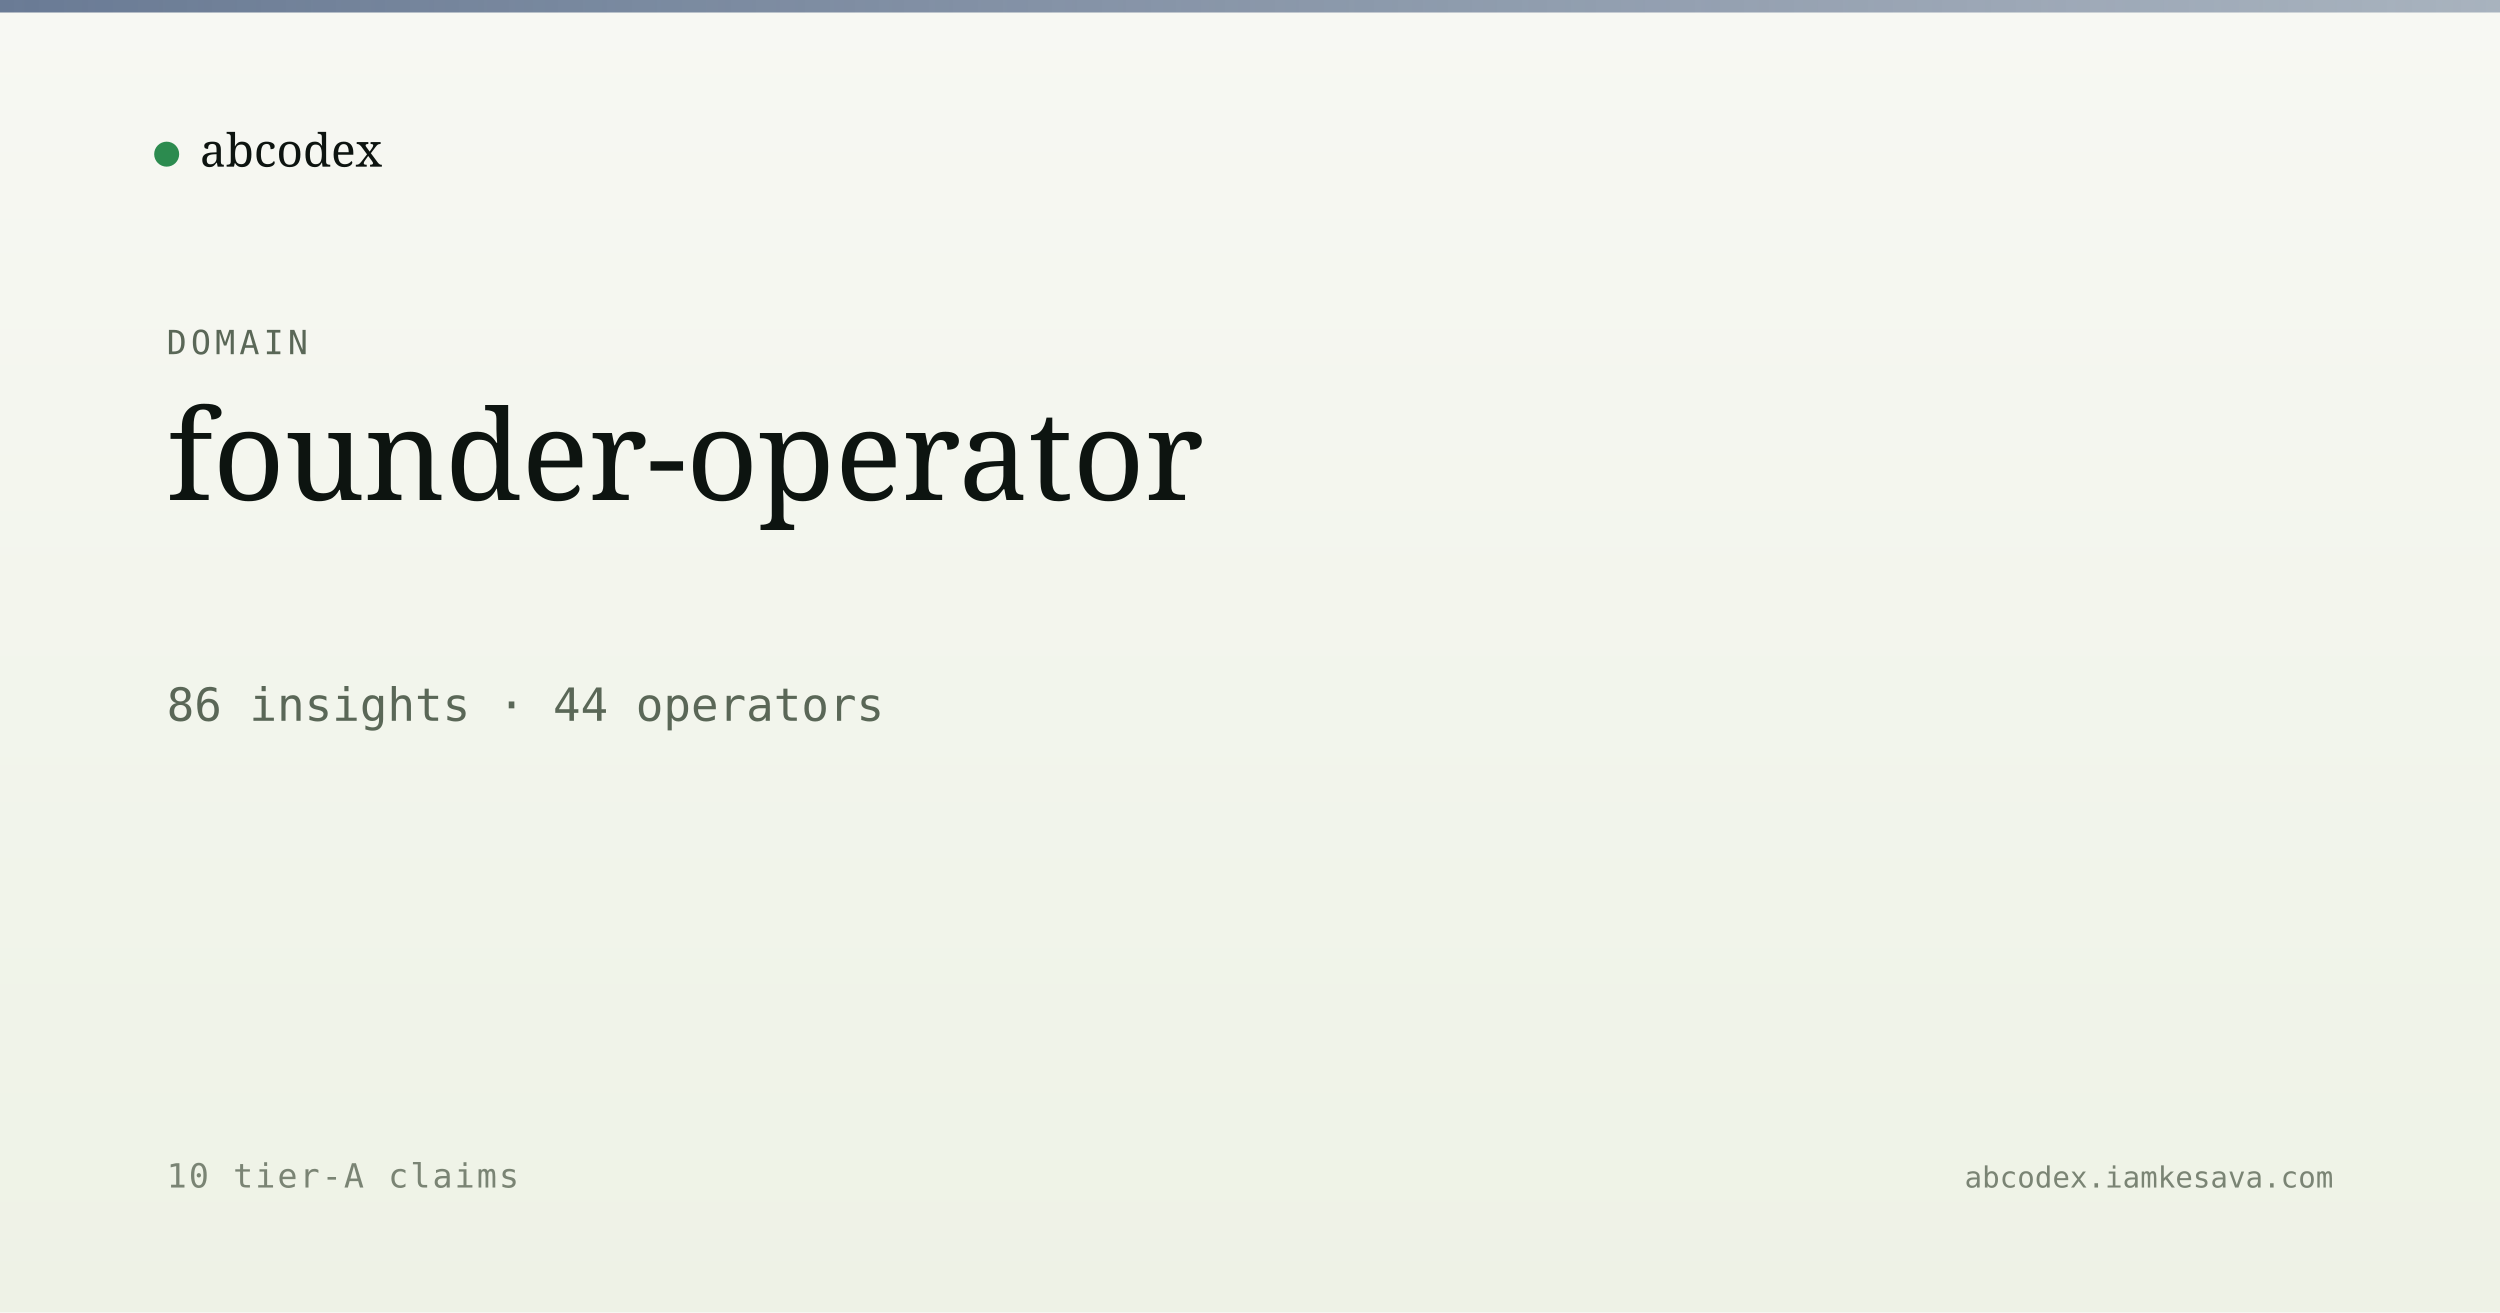
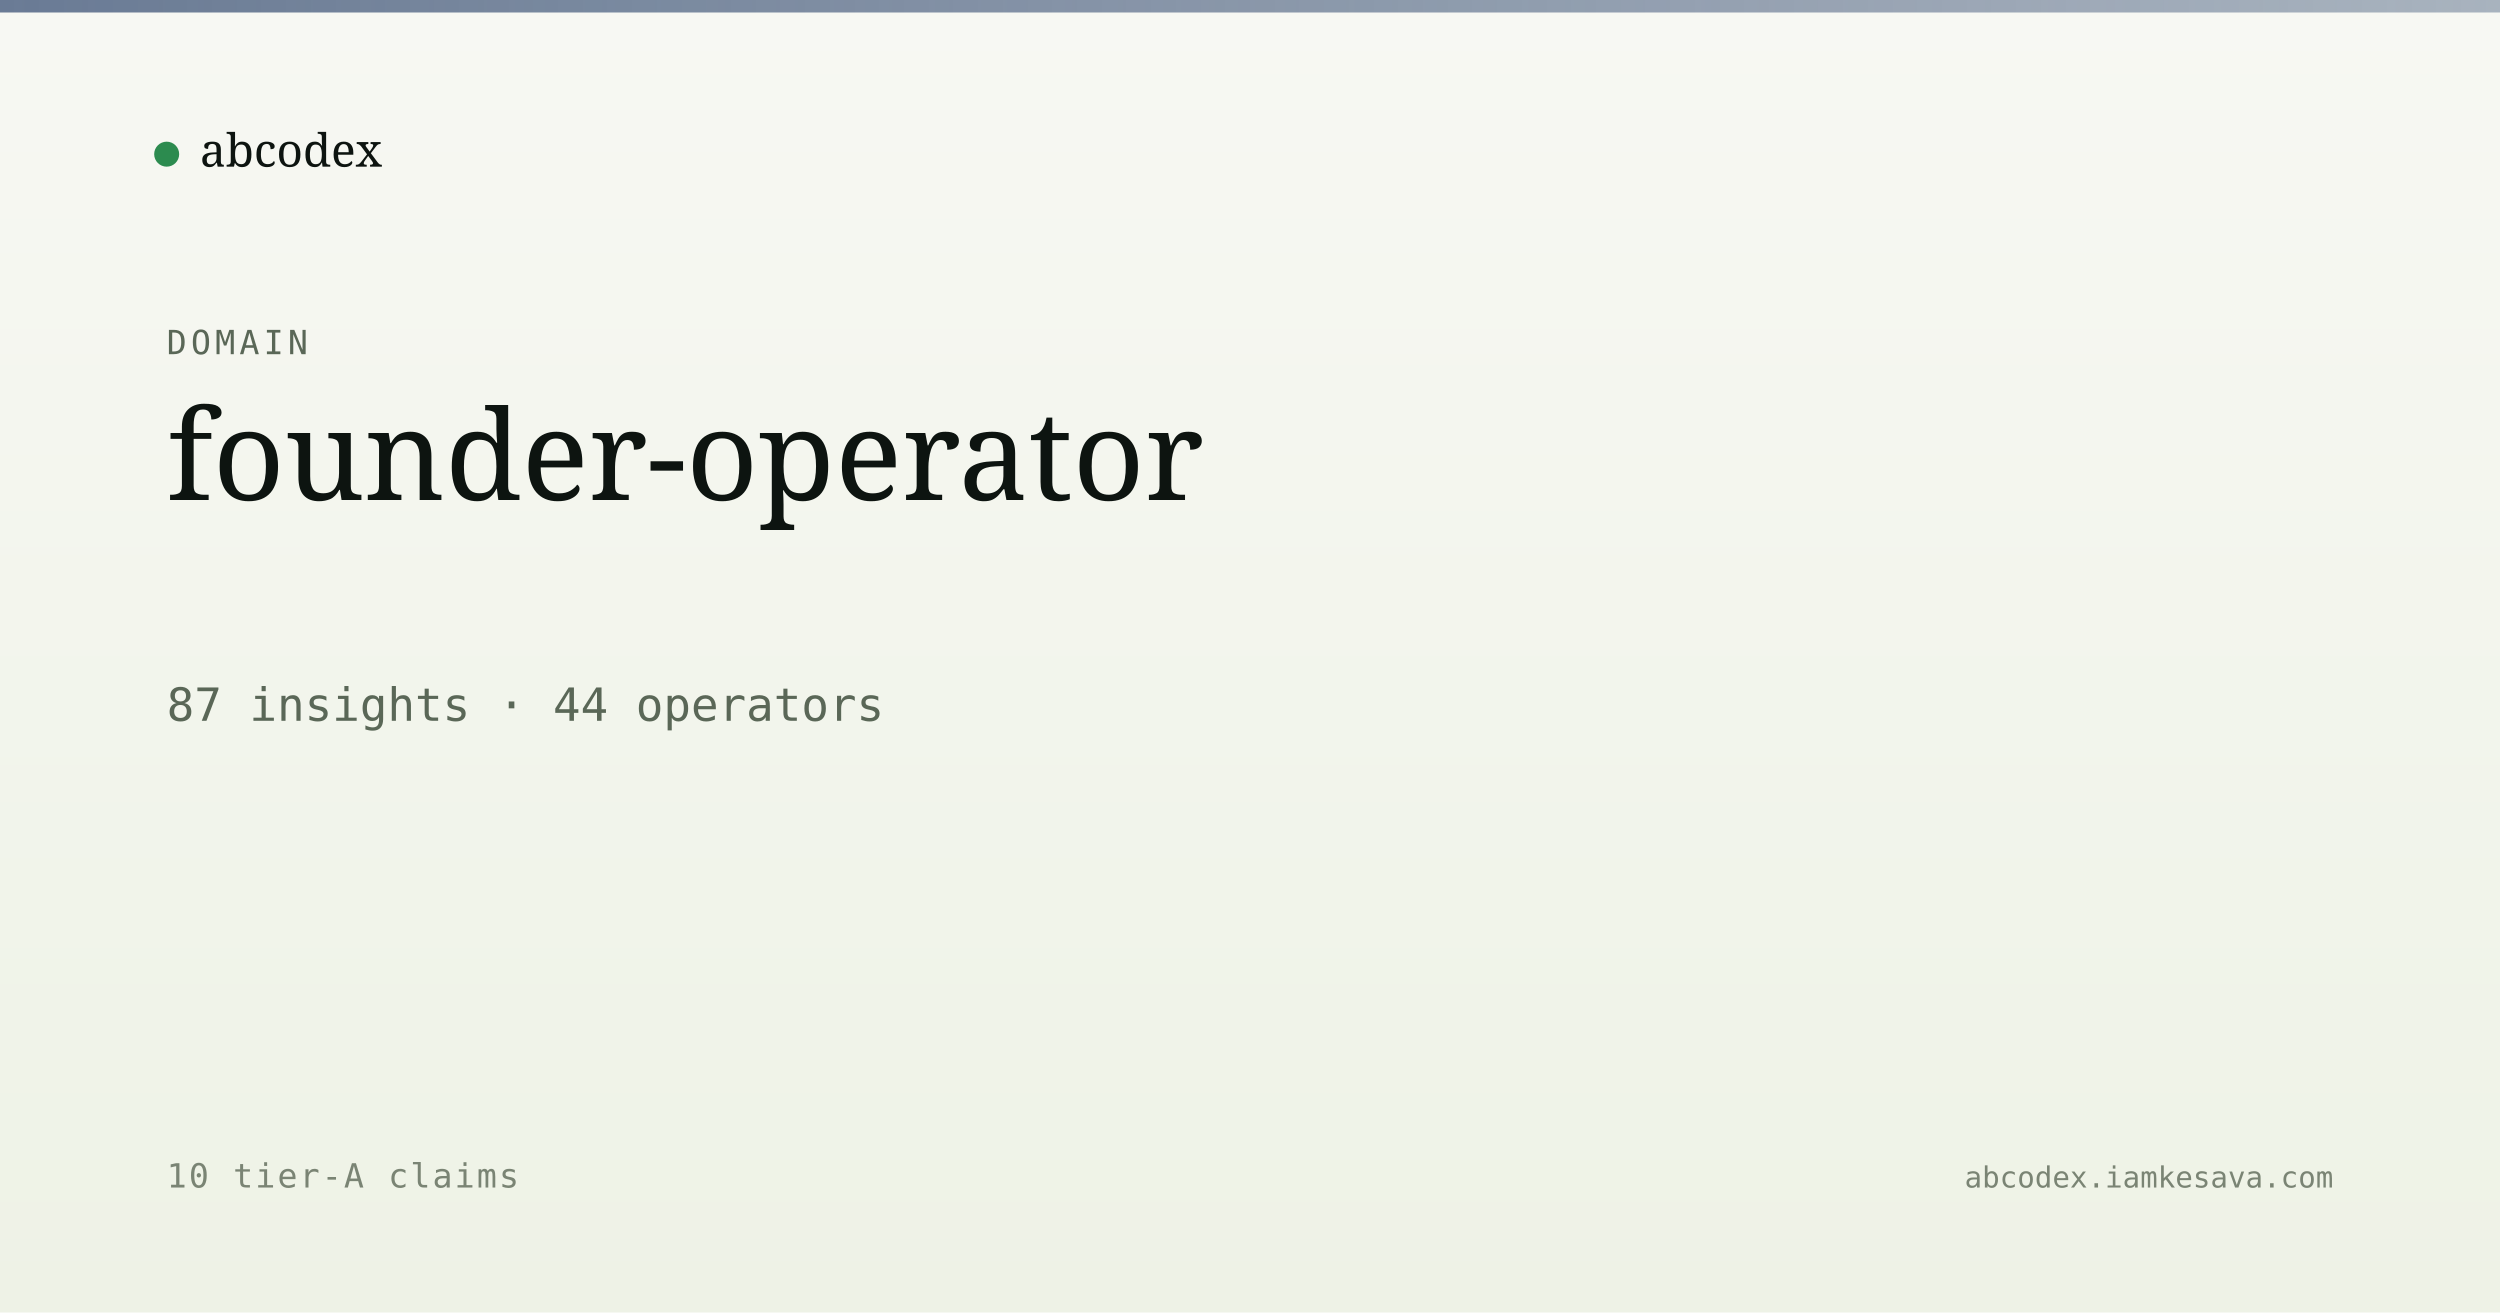
<svg xmlns="http://www.w3.org/2000/svg" viewBox="0 0 1200 630" width="1200" height="630">
  <defs>
    <linearGradient id="bg" x1="0" y1="0" x2="0" y2="1">
      <stop offset="0" stop-color="#f7f8f3" />
      <stop offset="1" stop-color="#eef2e6" />
    </linearGradient>
    <linearGradient id="band" x1="0" y1="0" x2="1" y2="0">
      <stop offset="0" stop-color="#5a6d8a" stop-opacity="0.9" />
      <stop offset="1" stop-color="#5a6d8a" stop-opacity="0.5" />
    </linearGradient>
  </defs>
  <rect width="1200" height="630" fill="url(#bg)" />
  <rect x="0" y="0" width="1200" height="6" fill="url(#band)" />
  <g transform="translate(80, 60)">
    <circle cx="0" cy="14" r="6" fill="#2c8b4f" />
    <text x="16" y="20" font-family="Newsreader, serif" font-size="22" fill="#0d1410">abcodex</text>
  </g>
  <text x="80" y="170" font-family="JetBrains Mono, monospace" font-size="16" fill="#5a6757" letter-spacing="2">DOMAIN</text>
  <text x="80" y="240" font-family="Newsreader, serif" font-size="60" font-weight="500" fill="#0d1410">founder-operator</text>
-   <text x="80" y="346" font-family="JetBrains Mono, monospace" font-size="22" fill="#5a6757">86 insights · 44 operators</text>
+   <text x="80" y="346" font-family="JetBrains Mono, monospace" font-size="22" fill="#5a6757">87 insights · 44 operators</text>
  <text x="80" y="570" font-family="JetBrains Mono, monospace" font-size="16" fill="#7a8474" letter-spacing="1">10 tier-A claims</text>
  <text x="1120" y="570" text-anchor="end" font-family="JetBrains Mono, monospace" font-size="14" fill="#7a8474">abcodex.iamkesava.com</text>
</svg>
